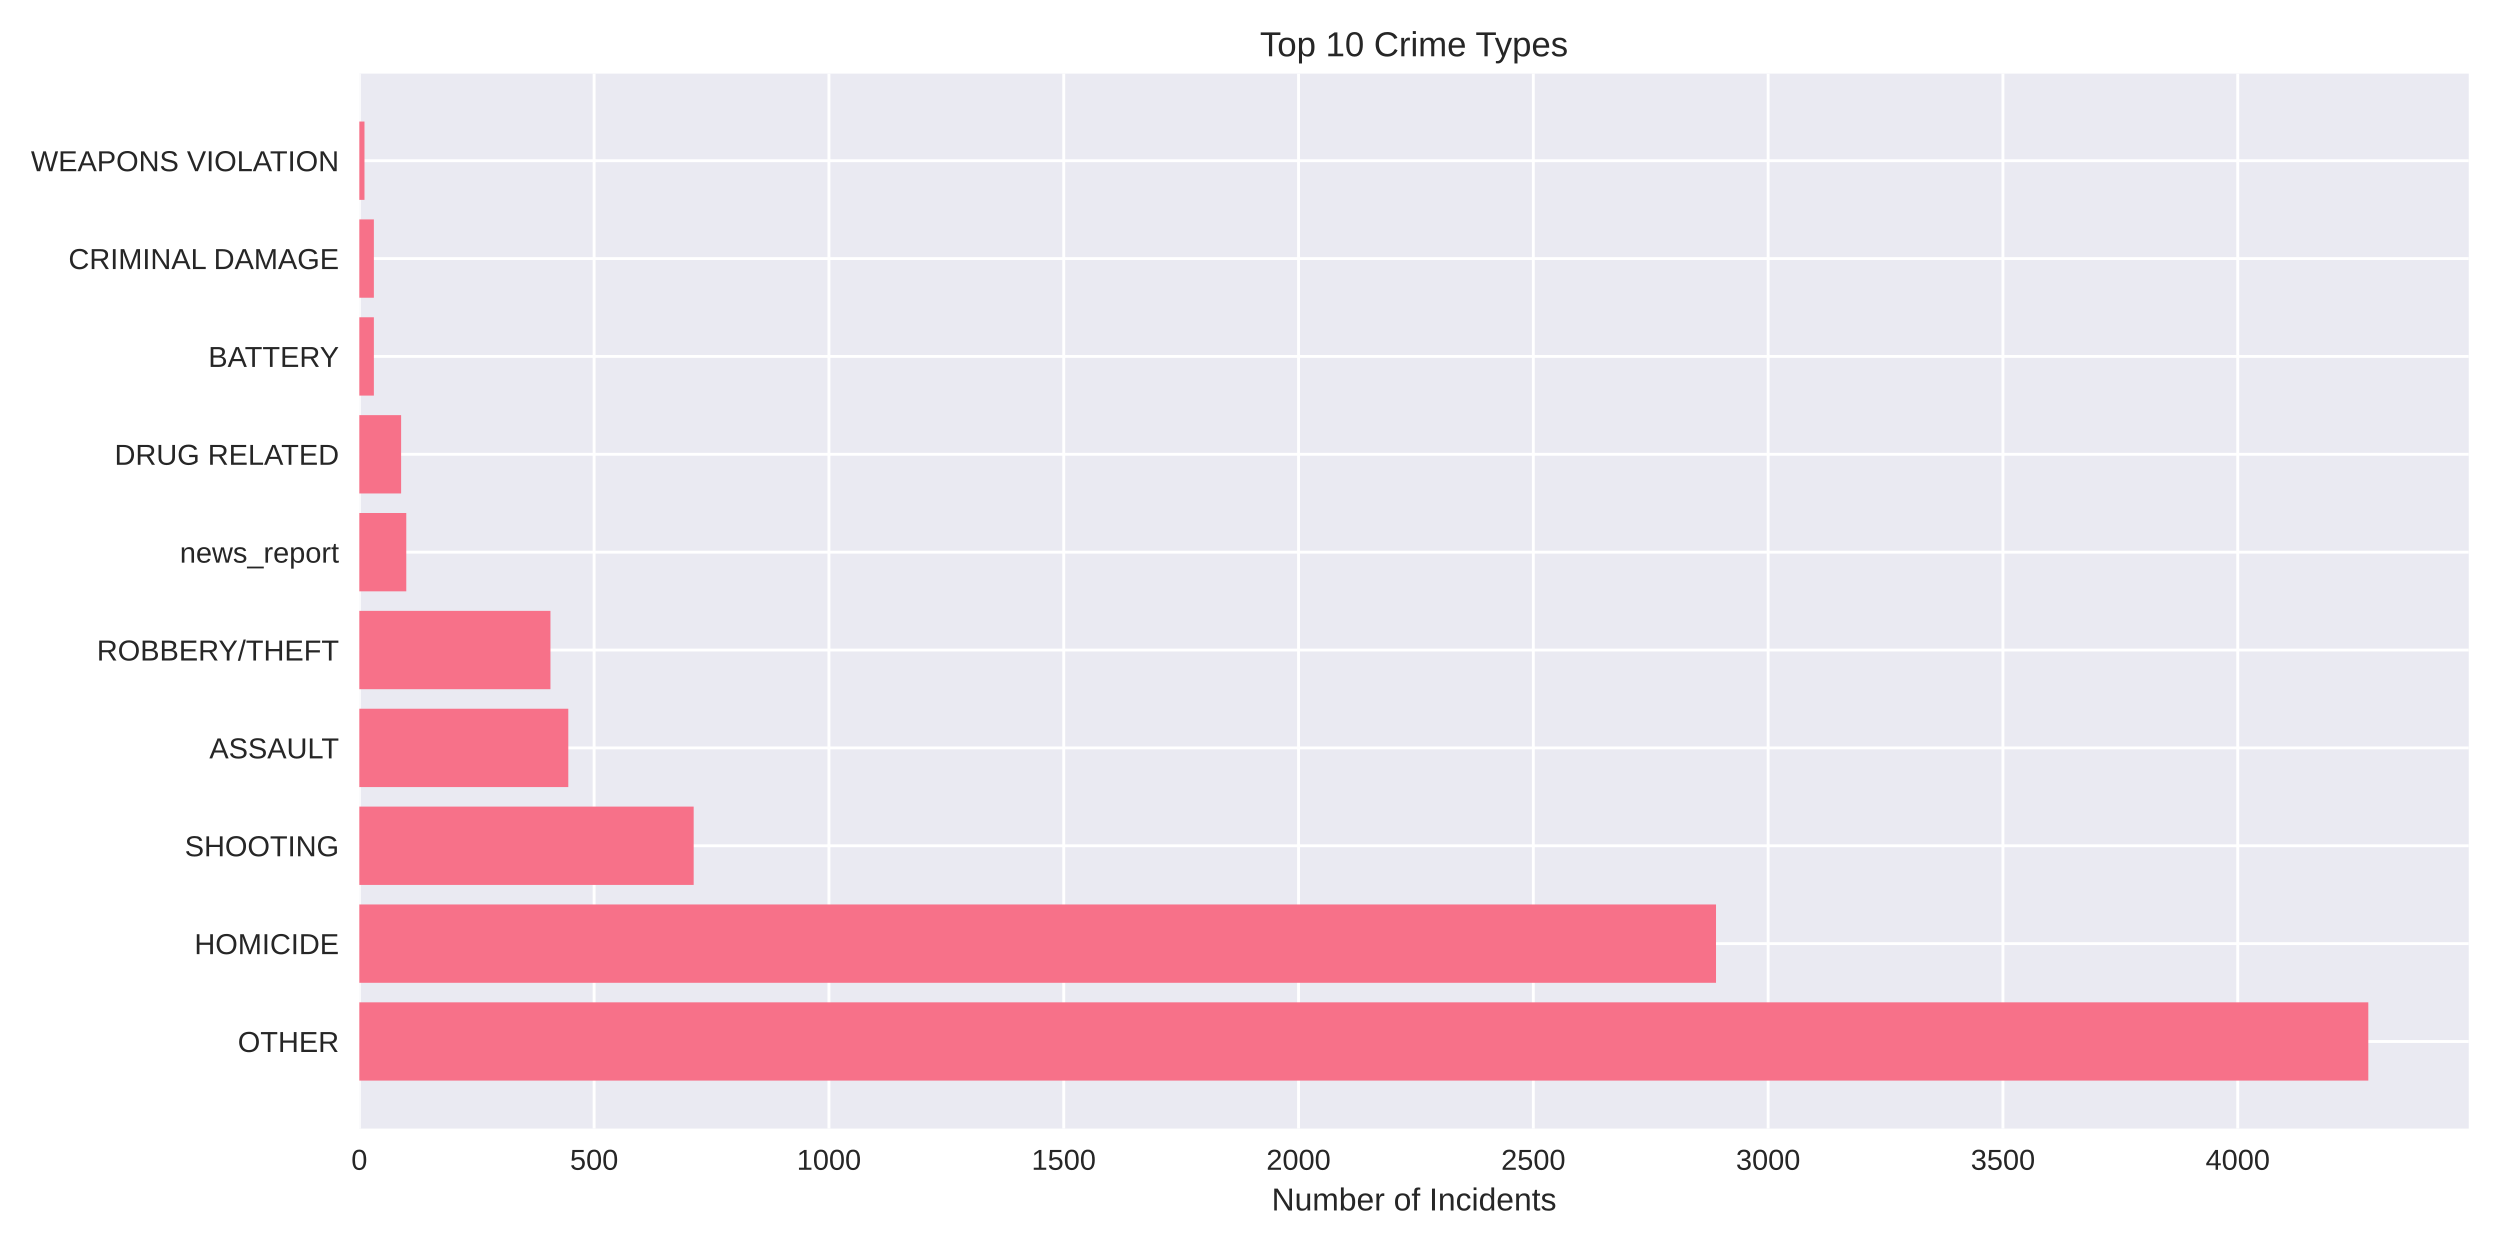
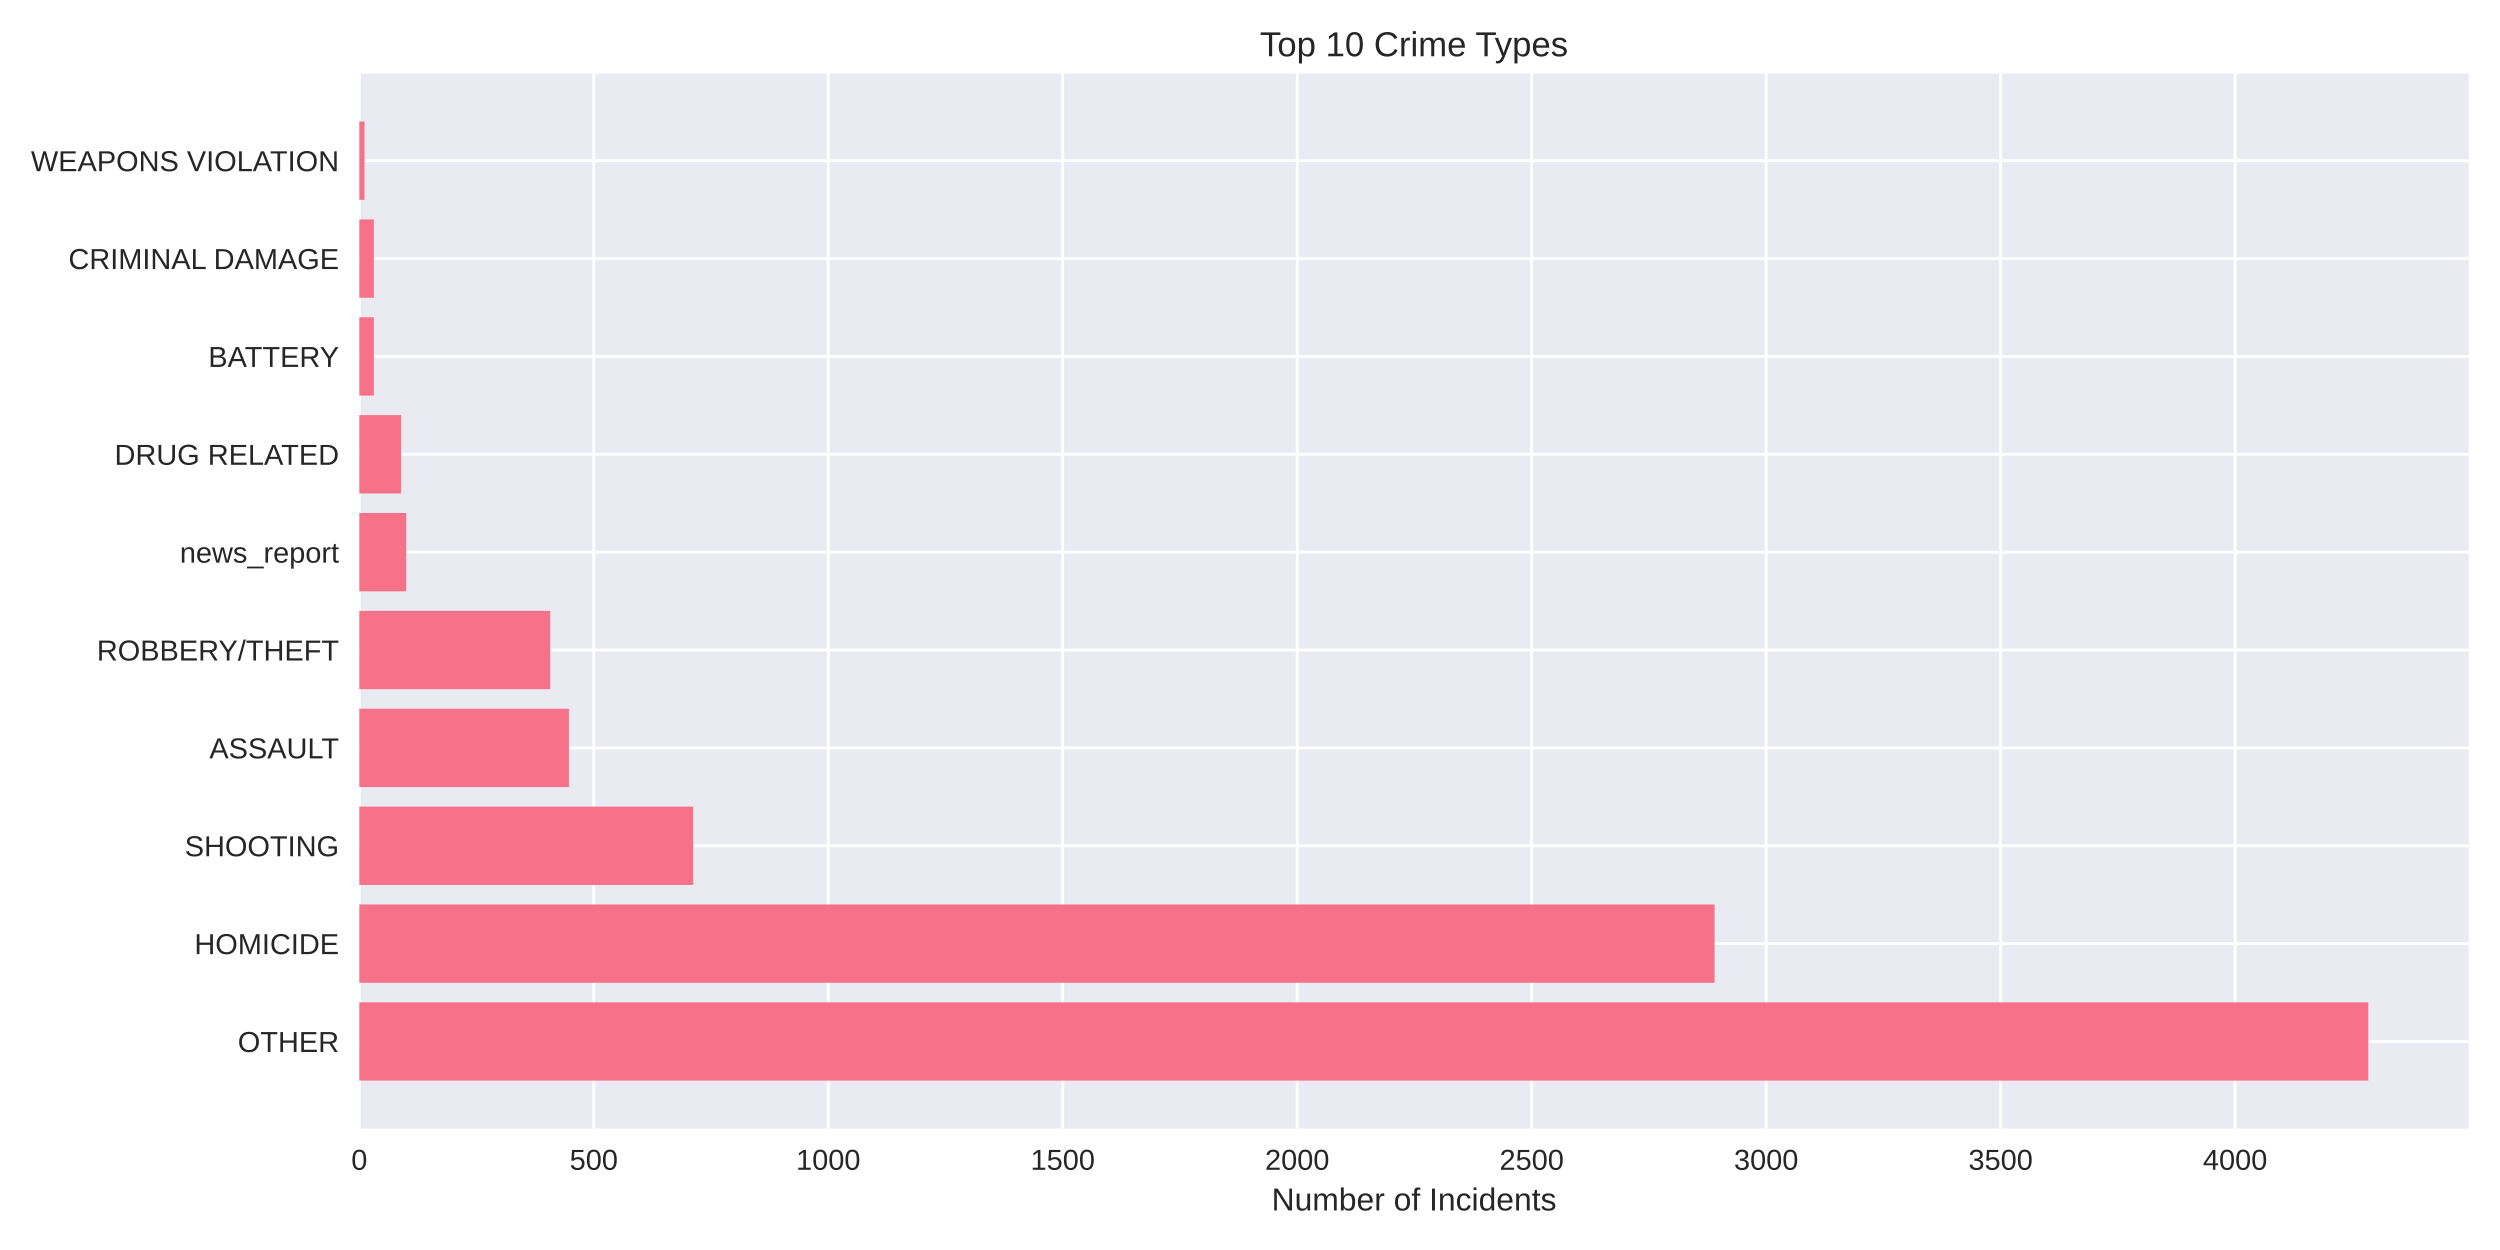
<svg xmlns="http://www.w3.org/2000/svg" width="864pt" height="432pt" viewBox="0 0 864 432" version="1.1">
  <defs>
    <style type="text/css">*{stroke-linejoin: round; stroke-linecap: butt}</style>
  </defs>
  <g id="figure_1">
    <g id="patch_1">
      <path d="M 0 432  L 864 432  L 864 0  L 0 0  z " style="fill: #ffffff" />
    </g>
    <g id="axes_1">
      <g id="patch_2">
        <path d="M 124.18 390.04  L 853.2 390.04  L 853.2 25.44  L 124.18 25.44  z " style="fill: #eaeaf2" />
      </g>
      <g id="matplotlib.axis_1">
        <g id="xtick_1">
          <g id="line2d_1">
-             <path d="M 124.18 390.04  L 124.18 25.44  " clip-path="url(#pd5e854e70d)" style="fill: none; stroke: #ffffff; stroke-linecap: round" />
+             <path d="M 124.18 390.04  L 124.18 25.44  " clip-path="url(#p33f78c74e5)" style="fill: none; stroke: #ffffff; stroke-linecap: round" />
          </g>
          <g id="line2d_2" />
          <g id="text_1">
            <text style="fill: #262626; font: 10px 'Arial', 'Liberation Sans', 'DejaVu Sans', 'Bitstream Vera Sans', sans-serif; text-anchor: middle" x="124.18" y="404.287" transform="rotate(-0 124.18 404.2869)">0</text>
          </g>
        </g>
        <g id="xtick_2">
          <g id="line2d_3">
-             <path d="M 205.328 390.04  L 205.328 25.44  " clip-path="url(#pd5e854e70d)" style="fill: none; stroke: #ffffff; stroke-linecap: round" />
+             <path d="M 205.215 390.04  L 205.215 25.44  " clip-path="url(#p33f78c74e5)" style="fill: none; stroke: #ffffff; stroke-linecap: round" />
          </g>
          <g id="line2d_4" />
          <g id="text_2">
-             <text style="fill: #262626; font: 10px 'Arial', 'Liberation Sans', 'DejaVu Sans', 'Bitstream Vera Sans', sans-serif; text-anchor: middle" x="205.328" y="404.287" transform="rotate(-0 205.3283 404.2869)">500</text>
+             <text style="fill: #262626; font: 10px 'Arial', 'Liberation Sans', 'DejaVu Sans', 'Bitstream Vera Sans', sans-serif; text-anchor: middle" x="205.215" y="404.287" transform="rotate(-0 205.2146 404.2869)">500</text>
          </g>
        </g>
        <g id="xtick_3">
          <g id="line2d_5">
-             <path d="M 286.477 390.04  L 286.477 25.44  " clip-path="url(#pd5e854e70d)" style="fill: none; stroke: #ffffff; stroke-linecap: round" />
+             <path d="M 286.249 390.04  L 286.249 25.44  " clip-path="url(#p33f78c74e5)" style="fill: none; stroke: #ffffff; stroke-linecap: round" />
          </g>
          <g id="line2d_6" />
          <g id="text_3">
-             <text style="fill: #262626; font: 10px 'Arial', 'Liberation Sans', 'DejaVu Sans', 'Bitstream Vera Sans', sans-serif; text-anchor: middle" x="286.477" y="404.287" transform="rotate(-0 286.4766 404.2869)">1000</text>
+             <text style="fill: #262626; font: 10px 'Arial', 'Liberation Sans', 'DejaVu Sans', 'Bitstream Vera Sans', sans-serif; text-anchor: middle" x="286.249" y="404.287" transform="rotate(-0 286.2493 404.2869)">1000</text>
          </g>
        </g>
        <g id="xtick_4">
          <g id="line2d_7">
-             <path d="M 367.625 390.04  L 367.625 25.44  " clip-path="url(#pd5e854e70d)" style="fill: none; stroke: #ffffff; stroke-linecap: round" />
+             <path d="M 367.284 390.04  L 367.284 25.44  " clip-path="url(#p33f78c74e5)" style="fill: none; stroke: #ffffff; stroke-linecap: round" />
          </g>
          <g id="line2d_8" />
          <g id="text_4">
-             <text style="fill: #262626; font: 10px 'Arial', 'Liberation Sans', 'DejaVu Sans', 'Bitstream Vera Sans', sans-serif; text-anchor: middle" x="367.625" y="404.287" transform="rotate(-0 367.6249 404.2869)">1500</text>
+             <text style="fill: #262626; font: 10px 'Arial', 'Liberation Sans', 'DejaVu Sans', 'Bitstream Vera Sans', sans-serif; text-anchor: middle" x="367.284" y="404.287" transform="rotate(-0 367.2839 404.2869)">1500</text>
          </g>
        </g>
        <g id="xtick_5">
          <g id="line2d_9">
-             <path d="M 448.773 390.04  L 448.773 25.44  " clip-path="url(#pd5e854e70d)" style="fill: none; stroke: #ffffff; stroke-linecap: round" />
+             <path d="M 448.319 390.04  L 448.319 25.44  " clip-path="url(#p33f78c74e5)" style="fill: none; stroke: #ffffff; stroke-linecap: round" />
          </g>
          <g id="line2d_10" />
          <g id="text_5">
-             <text style="fill: #262626; font: 10px 'Arial', 'Liberation Sans', 'DejaVu Sans', 'Bitstream Vera Sans', sans-serif; text-anchor: middle" x="448.773" y="404.287" transform="rotate(-0 448.7732 404.2869)">2000</text>
+             <text style="fill: #262626; font: 10px 'Arial', 'Liberation Sans', 'DejaVu Sans', 'Bitstream Vera Sans', sans-serif; text-anchor: middle" x="448.319" y="404.287" transform="rotate(-0 448.3185 404.2869)">2000</text>
          </g>
        </g>
        <g id="xtick_6">
          <g id="line2d_11">
-             <path d="M 529.921 390.04  L 529.921 25.44  " clip-path="url(#pd5e854e70d)" style="fill: none; stroke: #ffffff; stroke-linecap: round" />
+             <path d="M 529.353 390.04  L 529.353 25.44  " clip-path="url(#p33f78c74e5)" style="fill: none; stroke: #ffffff; stroke-linecap: round" />
          </g>
          <g id="line2d_12" />
          <g id="text_6">
-             <text style="fill: #262626; font: 10px 'Arial', 'Liberation Sans', 'DejaVu Sans', 'Bitstream Vera Sans', sans-serif; text-anchor: middle" x="529.921" y="404.287" transform="rotate(-0 529.9214 404.2869)">2500</text>
+             <text style="fill: #262626; font: 10px 'Arial', 'Liberation Sans', 'DejaVu Sans', 'Bitstream Vera Sans', sans-serif; text-anchor: middle" x="529.353" y="404.287" transform="rotate(-0 529.3532 404.2869)">2500</text>
          </g>
        </g>
        <g id="xtick_7">
          <g id="line2d_13">
-             <path d="M 611.07 390.04  L 611.07 25.44  " clip-path="url(#pd5e854e70d)" style="fill: none; stroke: #ffffff; stroke-linecap: round" />
+             <path d="M 610.388 390.04  L 610.388 25.44  " clip-path="url(#p33f78c74e5)" style="fill: none; stroke: #ffffff; stroke-linecap: round" />
          </g>
          <g id="line2d_14" />
          <g id="text_7">
-             <text style="fill: #262626; font: 10px 'Arial', 'Liberation Sans', 'DejaVu Sans', 'Bitstream Vera Sans', sans-serif; text-anchor: middle" x="611.07" y="404.287" transform="rotate(-0 611.0697 404.2869)">3000</text>
+             <text style="fill: #262626; font: 10px 'Arial', 'Liberation Sans', 'DejaVu Sans', 'Bitstream Vera Sans', sans-serif; text-anchor: middle" x="610.388" y="404.287" transform="rotate(-0 610.3878 404.2869)">3000</text>
          </g>
        </g>
        <g id="xtick_8">
          <g id="line2d_15">
-             <path d="M 692.218 390.04  L 692.218 25.44  " clip-path="url(#pd5e854e70d)" style="fill: none; stroke: #ffffff; stroke-linecap: round" />
+             <path d="M 691.422 390.04  L 691.422 25.44  " clip-path="url(#p33f78c74e5)" style="fill: none; stroke: #ffffff; stroke-linecap: round" />
          </g>
          <g id="line2d_16" />
          <g id="text_8">
-             <text style="fill: #262626; font: 10px 'Arial', 'Liberation Sans', 'DejaVu Sans', 'Bitstream Vera Sans', sans-serif; text-anchor: middle" x="692.218" y="404.287" transform="rotate(-0 692.218 404.2869)">3500</text>
+             <text style="fill: #262626; font: 10px 'Arial', 'Liberation Sans', 'DejaVu Sans', 'Bitstream Vera Sans', sans-serif; text-anchor: middle" x="691.422" y="404.287" transform="rotate(-0 691.4225 404.2869)">3500</text>
          </g>
        </g>
        <g id="xtick_9">
          <g id="line2d_17">
-             <path d="M 773.366 390.04  L 773.366 25.44  " clip-path="url(#pd5e854e70d)" style="fill: none; stroke: #ffffff; stroke-linecap: round" />
+             <path d="M 772.457 390.04  L 772.457 25.44  " clip-path="url(#p33f78c74e5)" style="fill: none; stroke: #ffffff; stroke-linecap: round" />
          </g>
          <g id="line2d_18" />
          <g id="text_9">
-             <text style="fill: #262626; font: 10px 'Arial', 'Liberation Sans', 'DejaVu Sans', 'Bitstream Vera Sans', sans-serif; text-anchor: middle" x="773.366" y="404.287" transform="rotate(-0 773.3663 404.2869)">4000</text>
+             <text style="fill: #262626; font: 10px 'Arial', 'Liberation Sans', 'DejaVu Sans', 'Bitstream Vera Sans', sans-serif; text-anchor: middle" x="772.457" y="404.287" transform="rotate(-0 772.4571 404.2869)">4000</text>
          </g>
        </g>
        <g id="text_10">
          <text style="fill: #262626; font: 11px 'Arial', 'Liberation Sans', 'DejaVu Sans', 'Bitstream Vera Sans', sans-serif; text-anchor: middle" x="488.69" y="418.333" transform="rotate(-0 488.69 418.3334)">Number of Incidents</text>
        </g>
      </g>
      <g id="matplotlib.axis_2">
        <g id="ytick_1">
          <g id="line2d_19">
-             <path d="M 124.18 359.939  L 853.2 359.939  " clip-path="url(#pd5e854e70d)" style="fill: none; stroke: #ffffff; stroke-linecap: round" />
+             <path d="M 124.18 359.939  L 853.2 359.939  " clip-path="url(#p33f78c74e5)" style="fill: none; stroke: #ffffff; stroke-linecap: round" />
          </g>
          <g id="line2d_20" />
          <g id="text_11">
            <text style="fill: #262626; font: 10px 'Arial', 'Liberation Sans', 'DejaVu Sans', 'Bitstream Vera Sans', sans-serif; text-anchor: end" x="117.18" y="363.562" transform="rotate(-0 117.18 363.562)">OTHER</text>
          </g>
        </g>
        <g id="ytick_2">
          <g id="line2d_21">
-             <path d="M 124.18 326.117  L 853.2 326.117  " clip-path="url(#pd5e854e70d)" style="fill: none; stroke: #ffffff; stroke-linecap: round" />
+             <path d="M 124.18 326.117  L 853.2 326.117  " clip-path="url(#p33f78c74e5)" style="fill: none; stroke: #ffffff; stroke-linecap: round" />
          </g>
          <g id="line2d_22" />
          <g id="text_12">
            <text style="fill: #262626; font: 10px 'Arial', 'Liberation Sans', 'DejaVu Sans', 'Bitstream Vera Sans', sans-serif; text-anchor: end" x="117.18" y="329.74" transform="rotate(-0 117.18 329.7401)">HOMICIDE</text>
          </g>
        </g>
        <g id="ytick_3">
          <g id="line2d_23">
-             <path d="M 124.18 292.295  L 853.2 292.295  " clip-path="url(#pd5e854e70d)" style="fill: none; stroke: #ffffff; stroke-linecap: round" />
+             <path d="M 124.18 292.295  L 853.2 292.295  " clip-path="url(#p33f78c74e5)" style="fill: none; stroke: #ffffff; stroke-linecap: round" />
          </g>
          <g id="line2d_24" />
          <g id="text_13">
            <text style="fill: #262626; font: 10px 'Arial', 'Liberation Sans', 'DejaVu Sans', 'Bitstream Vera Sans', sans-serif; text-anchor: end" x="117.18" y="295.918" transform="rotate(-0 117.18 295.9182)">SHOOTING</text>
          </g>
        </g>
        <g id="ytick_4">
          <g id="line2d_25">
-             <path d="M 124.18 258.473  L 853.2 258.473  " clip-path="url(#pd5e854e70d)" style="fill: none; stroke: #ffffff; stroke-linecap: round" />
+             <path d="M 124.18 258.473  L 853.2 258.473  " clip-path="url(#p33f78c74e5)" style="fill: none; stroke: #ffffff; stroke-linecap: round" />
          </g>
          <g id="line2d_26" />
          <g id="text_14">
            <text style="fill: #262626; font: 10px 'Arial', 'Liberation Sans', 'DejaVu Sans', 'Bitstream Vera Sans', sans-serif; text-anchor: end" x="117.18" y="262.096" transform="rotate(-0 117.18 262.0963)">ASSAULT</text>
          </g>
        </g>
        <g id="ytick_5">
          <g id="line2d_27">
-             <path d="M 124.18 224.651  L 853.2 224.651  " clip-path="url(#pd5e854e70d)" style="fill: none; stroke: #ffffff; stroke-linecap: round" />
+             <path d="M 124.18 224.651  L 853.2 224.651  " clip-path="url(#p33f78c74e5)" style="fill: none; stroke: #ffffff; stroke-linecap: round" />
          </g>
          <g id="line2d_28" />
          <g id="text_15">
            <text style="fill: #262626; font: 10px 'Arial', 'Liberation Sans', 'DejaVu Sans', 'Bitstream Vera Sans', sans-serif; text-anchor: end" x="117.18" y="228.274" transform="rotate(-0 117.18 228.2744)">ROBBERY/THEFT</text>
          </g>
        </g>
        <g id="ytick_6">
          <g id="line2d_29">
-             <path d="M 124.18 190.829  L 853.2 190.829  " clip-path="url(#pd5e854e70d)" style="fill: none; stroke: #ffffff; stroke-linecap: round" />
+             <path d="M 124.18 190.829  L 853.2 190.829  " clip-path="url(#p33f78c74e5)" style="fill: none; stroke: #ffffff; stroke-linecap: round" />
          </g>
          <g id="line2d_30" />
          <g id="text_16">
            <text style="fill: #262626; font: 10px 'Arial', 'Liberation Sans', 'DejaVu Sans', 'Bitstream Vera Sans', sans-serif; text-anchor: end" x="117.18" y="194.452" transform="rotate(-0 117.18 194.4525)">news_report</text>
          </g>
        </g>
        <g id="ytick_7">
          <g id="line2d_31">
-             <path d="M 124.18 157.007  L 853.2 157.007  " clip-path="url(#pd5e854e70d)" style="fill: none; stroke: #ffffff; stroke-linecap: round" />
+             <path d="M 124.18 157.007  L 853.2 157.007  " clip-path="url(#p33f78c74e5)" style="fill: none; stroke: #ffffff; stroke-linecap: round" />
          </g>
          <g id="line2d_32" />
          <g id="text_17">
            <text style="fill: #262626; font: 10px 'Arial', 'Liberation Sans', 'DejaVu Sans', 'Bitstream Vera Sans', sans-serif; text-anchor: end" x="117.18" y="160.631" transform="rotate(-0 117.18 160.6306)">DRUG RELATED</text>
          </g>
        </g>
        <g id="ytick_8">
          <g id="line2d_33">
-             <path d="M 124.18 123.185  L 853.2 123.185  " clip-path="url(#pd5e854e70d)" style="fill: none; stroke: #ffffff; stroke-linecap: round" />
+             <path d="M 124.18 123.185  L 853.2 123.185  " clip-path="url(#p33f78c74e5)" style="fill: none; stroke: #ffffff; stroke-linecap: round" />
          </g>
          <g id="line2d_34" />
          <g id="text_18">
            <text style="fill: #262626; font: 10px 'Arial', 'Liberation Sans', 'DejaVu Sans', 'Bitstream Vera Sans', sans-serif; text-anchor: end" x="117.18" y="126.809" transform="rotate(-0 117.18 126.8087)">BATTERY</text>
          </g>
        </g>
        <g id="ytick_9">
          <g id="line2d_35">
-             <path d="M 124.18 89.363  L 853.2 89.363  " clip-path="url(#pd5e854e70d)" style="fill: none; stroke: #ffffff; stroke-linecap: round" />
+             <path d="M 124.18 89.363  L 853.2 89.363  " clip-path="url(#p33f78c74e5)" style="fill: none; stroke: #ffffff; stroke-linecap: round" />
          </g>
          <g id="line2d_36" />
          <g id="text_19">
            <text style="fill: #262626; font: 10px 'Arial', 'Liberation Sans', 'DejaVu Sans', 'Bitstream Vera Sans', sans-serif; text-anchor: end" x="117.18" y="92.987" transform="rotate(-0 117.18 92.98681)">CRIMINAL DAMAGE</text>
          </g>
        </g>
        <g id="ytick_10">
          <g id="line2d_37">
-             <path d="M 124.18 55.541  L 853.2 55.541  " clip-path="url(#pd5e854e70d)" style="fill: none; stroke: #ffffff; stroke-linecap: round" />
+             <path d="M 124.18 55.541  L 853.2 55.541  " clip-path="url(#p33f78c74e5)" style="fill: none; stroke: #ffffff; stroke-linecap: round" />
          </g>
          <g id="line2d_38" />
          <g id="text_20">
            <text style="fill: #262626; font: 10px 'Arial', 'Liberation Sans', 'DejaVu Sans', 'Bitstream Vera Sans', sans-serif; text-anchor: end" x="117.18" y="59.165" transform="rotate(-0 117.18 59.16492)">WEAPONS VIOLATION</text>
          </g>
        </g>
      </g>
      <g id="patch_3">
-         <path d="M 124.18 373.467  L 818.485 373.467  L 818.485 346.41  L 124.18 346.41  z " clip-path="url(#pd5e854e70d)" style="fill: #f77189" />
+         <path d="M 124.18 373.467  L 818.485 373.467  L 818.485 346.41  L 124.18 346.41  z " clip-path="url(#p33f78c74e5)" style="fill: #f77189" />
      </g>
      <g id="patch_4">
-         <path d="M 124.18 339.645  L 593.055 339.645  L 593.055 312.588  L 124.18 312.588  z " clip-path="url(#pd5e854e70d)" style="fill: #f77189" />
+         <path d="M 124.18 339.645  L 592.56 339.645  L 592.56 312.588  L 124.18 312.588  z " clip-path="url(#p33f78c74e5)" style="fill: #f77189" />
      </g>
      <g id="patch_5">
-         <path d="M 124.18 305.823  L 239.735 305.823  L 239.735 278.766  L 124.18 278.766  z " clip-path="url(#pd5e854e70d)" style="fill: #f77189" />
+         <path d="M 124.18 305.823  L 239.573 305.823  L 239.573 278.766  L 124.18 278.766  z " clip-path="url(#p33f78c74e5)" style="fill: #f77189" />
      </g>
      <g id="patch_6">
-         <path d="M 124.18 272.002  L 196.402 272.002  L 196.402 244.944  L 124.18 244.944  z " clip-path="url(#pd5e854e70d)" style="fill: #f77189" />
+         <path d="M 124.18 272.002  L 196.625 272.002  L 196.625 244.944  L 124.18 244.944  z " clip-path="url(#p33f78c74e5)" style="fill: #f77189" />
      </g>
      <g id="patch_7">
-         <path d="M 124.18 238.18  L 190.235 238.18  L 190.235 211.122  L 124.18 211.122  z " clip-path="url(#pd5e854e70d)" style="fill: #f77189" />
+         <path d="M 124.18 238.18  L 190.142 238.18  L 190.142 211.122  L 124.18 211.122  z " clip-path="url(#p33f78c74e5)" style="fill: #f77189" />
      </g>
      <g id="patch_8">
-         <path d="M 124.18 204.358  L 140.41 204.358  L 140.41 177.3  L 124.18 177.3  z " clip-path="url(#pd5e854e70d)" style="fill: #f77189" />
+         <path d="M 124.18 204.358  L 140.387 204.358  L 140.387 177.3  L 124.18 177.3  z " clip-path="url(#p33f78c74e5)" style="fill: #f77189" />
      </g>
      <g id="patch_9">
-         <path d="M 124.18 170.536  L 138.624 170.536  L 138.624 143.478  L 124.18 143.478  z " clip-path="url(#pd5e854e70d)" style="fill: #f77189" />
+         <path d="M 124.18 170.536  L 138.604 170.536  L 138.604 143.478  L 124.18 143.478  z " clip-path="url(#p33f78c74e5)" style="fill: #f77189" />
      </g>
      <g id="patch_10">
-         <path d="M 124.18 136.714  L 129.211 136.714  L 129.211 109.657  L 124.18 109.657  z " clip-path="url(#pd5e854e70d)" style="fill: #f77189" />
+         <path d="M 124.18 136.714  L 129.204 136.714  L 129.204 109.657  L 124.18 109.657  z " clip-path="url(#p33f78c74e5)" style="fill: #f77189" />
      </g>
      <g id="patch_11">
-         <path d="M 124.18 102.892  L 129.211 102.892  L 129.211 75.835  L 124.18 75.835  z " clip-path="url(#pd5e854e70d)" style="fill: #f77189" />
+         <path d="M 124.18 102.892  L 129.204 102.892  L 129.204 75.835  L 124.18 75.835  z " clip-path="url(#p33f78c74e5)" style="fill: #f77189" />
      </g>
      <g id="patch_12">
-         <path d="M 124.18 69.07  L 125.965 69.07  L 125.965 42.013  L 124.18 42.013  z " clip-path="url(#pd5e854e70d)" style="fill: #f77189" />
+         <path d="M 124.18 69.07  L 125.963 69.07  L 125.963 42.013  L 124.18 42.013  z " clip-path="url(#p33f78c74e5)" style="fill: #f77189" />
      </g>
      <g id="patch_13">
        <path d="M 124.18 390.04  L 124.18 25.44  " style="fill: none" />
      </g>
      <g id="patch_14">
        <path d="M 853.2 390.04  L 853.2 25.44  " style="fill: none" />
      </g>
      <g id="patch_15">
        <path d="M 124.18 390.04  L 853.2 390.04  " style="fill: none" />
      </g>
      <g id="patch_16">
        <path d="M 124.18 25.44  L 853.2 25.44  " style="fill: none" />
      </g>
      <g id="text_21">
        <text style="fill: #262626; font: 12px 'Arial', 'Liberation Sans', 'DejaVu Sans', 'Bitstream Vera Sans', sans-serif; text-anchor: middle" x="488.69" y="19.44" transform="rotate(-0 488.69 19.44)">Top 10 Crime Types</text>
      </g>
    </g>
  </g>
  <defs>
-     <clipPath id="pd5e854e70d">
+     <clipPath id="p33f78c74e5">
      <rect x="124.18" y="25.44" width="729.02" height="364.6" />
    </clipPath>
  </defs>
</svg>
